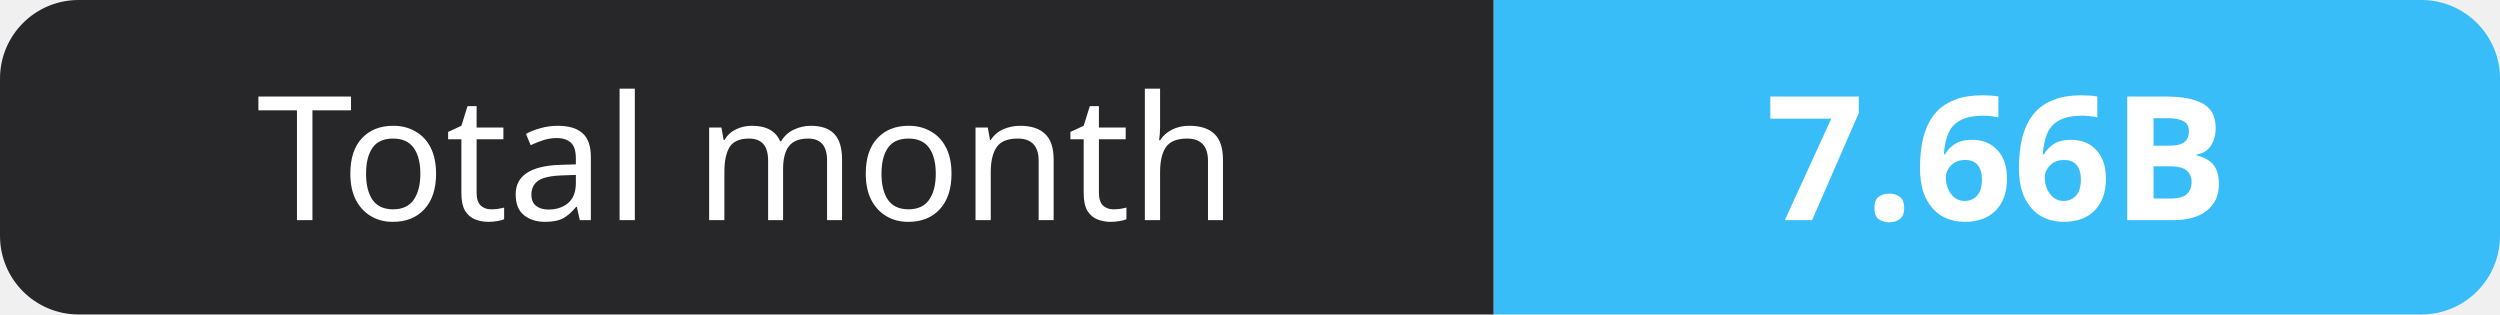
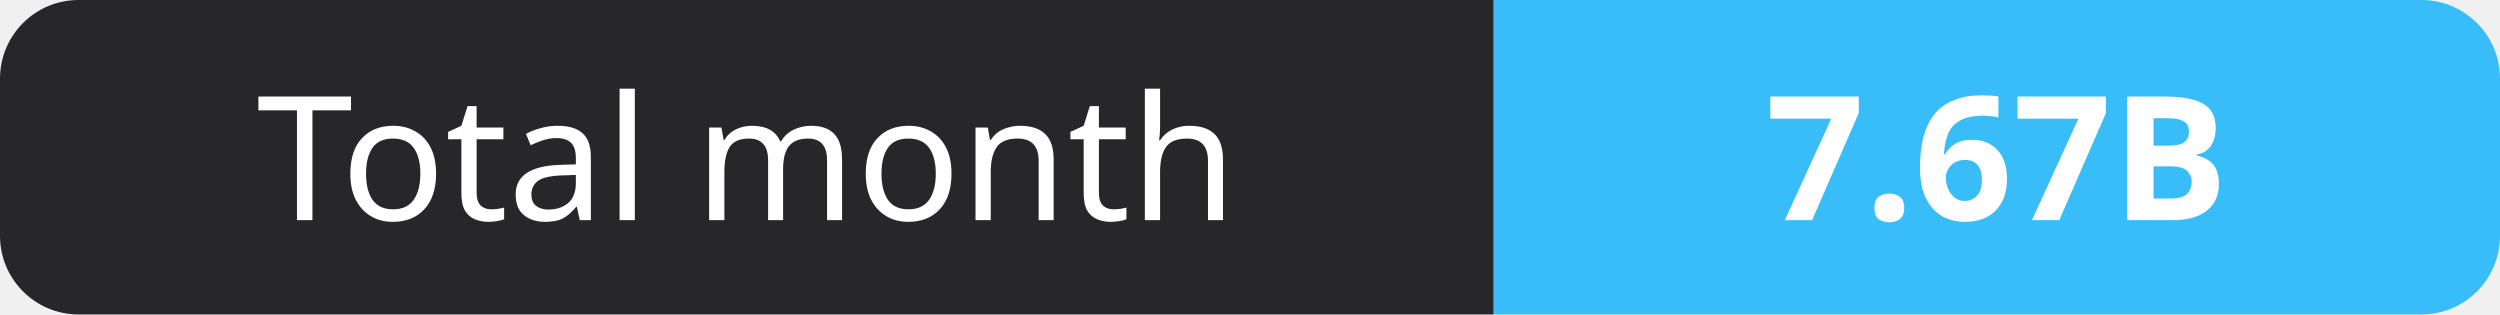
- <svg xmlns="http://www.w3.org/2000/svg" width="159" height="20" role="img" aria-label="Total month: 7.66B">
+ <svg xmlns="http://www.w3.org/2000/svg" width="159" height="20" role="img" aria-label="Total month: 7.67B">
  <clipPath id="r">
    <rect width="159" height="20" rx="5" fill="#fff" />
  </clipPath>
  <g clip-path="url(#r)">
    <rect width="95" height="20" fill="#27272a" />
    <rect x="95" width="64" height="20" fill="#38bdf8" />
  </g>
  <g fill="#fff" text-anchor="middle" font-family="Verdana,Geneva,sans-serif" font-size="11">
    <text x="47.5" y="14">Total month</text>
-     <text x="127.0" y="14" font-weight="700">7.66B</text>
+     <text x="127.0" y="14" font-weight="700">7.67B</text>
  </g>
</svg>
